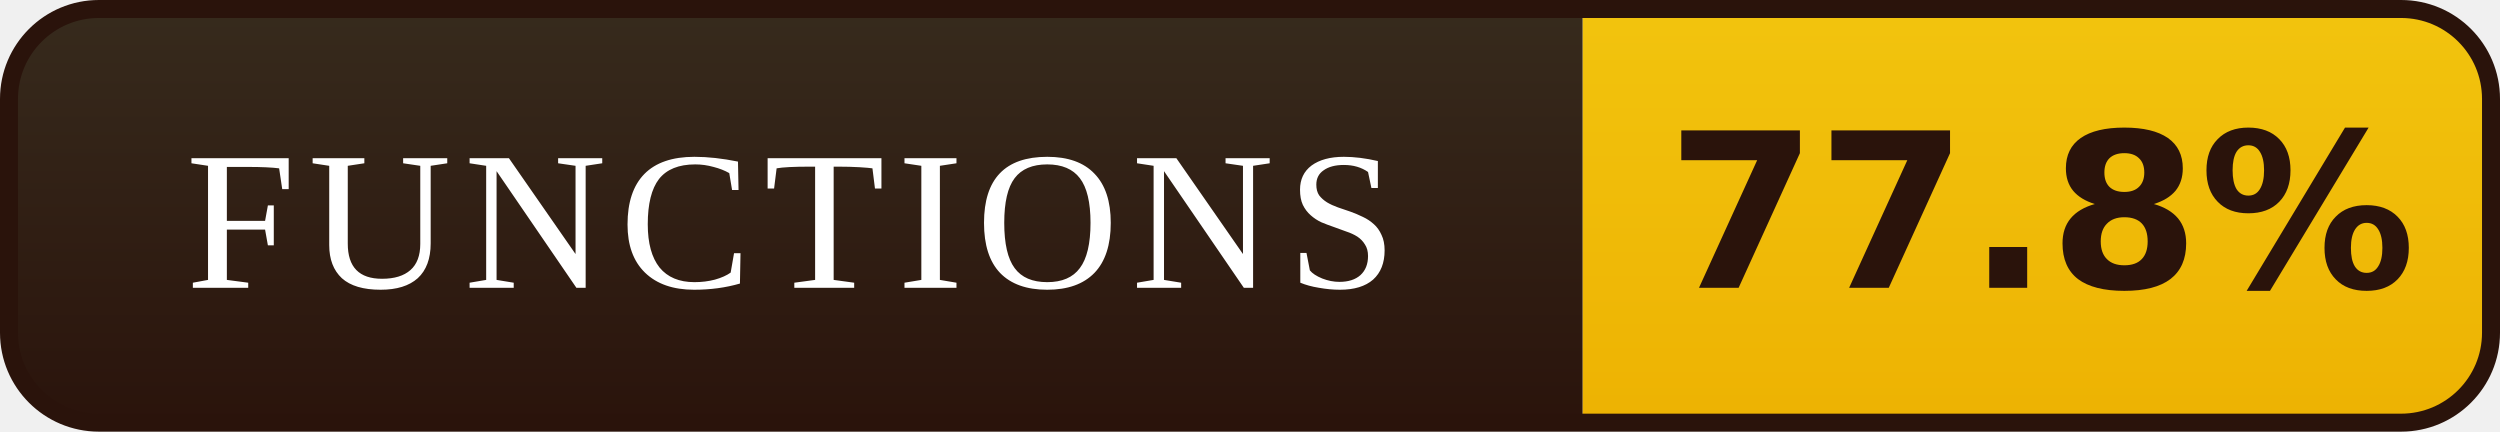
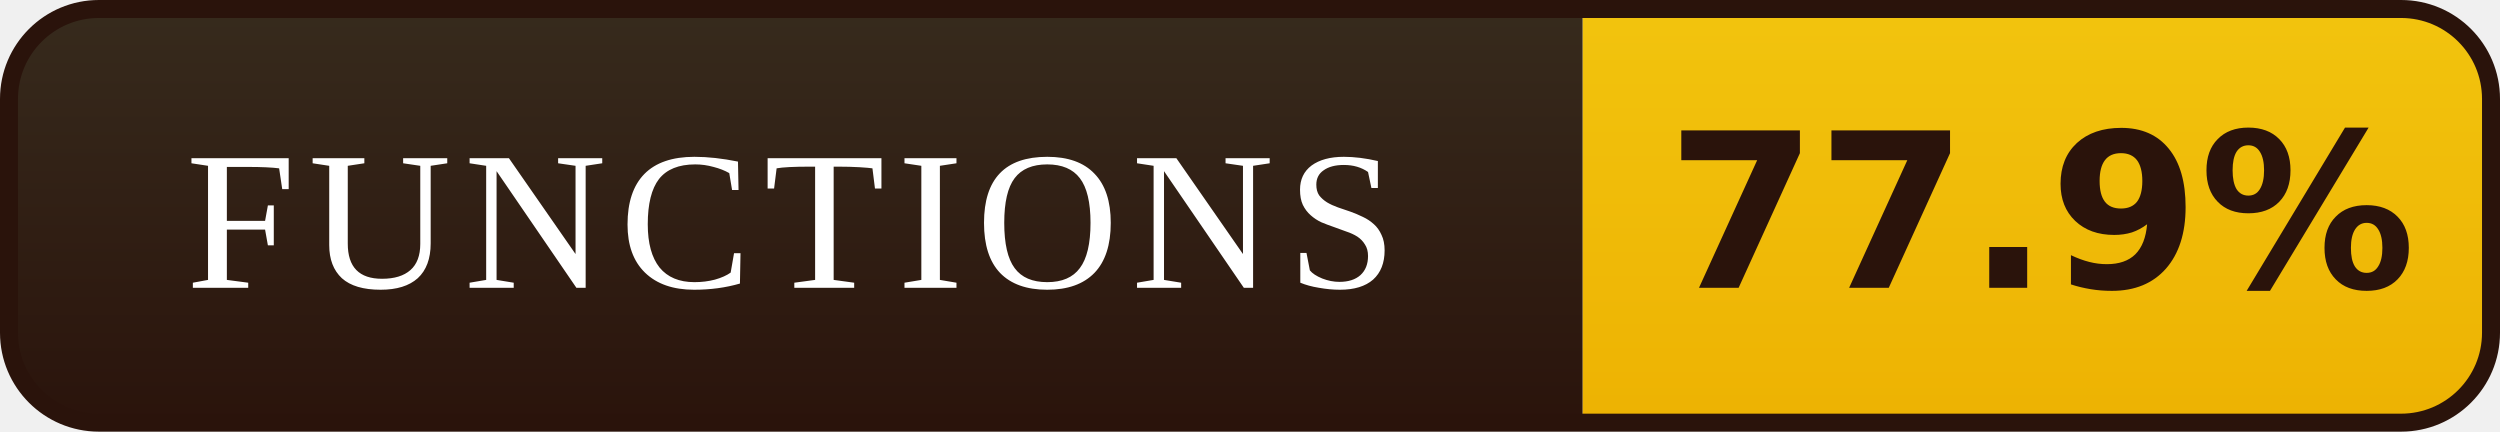
- <svg xmlns="http://www.w3.org/2000/svg" width="139" height="24" viewBox="0 0 139 24" role="img" aria-label="FUNCTIONS: 77.8%">
+ <svg xmlns="http://www.w3.org/2000/svg" width="139" height="24" viewBox="0 0 139 24" role="img" aria-label="FUNCTIONS: 77.9%">
  <defs>
    <linearGradient id="l" x1="0" y1="0" x2="0" y2="1">
      <stop offset="0" stop-color="#372B1D" />
      <stop offset="1" stop-color="#2A130B" />
    </linearGradient>
    <linearGradient id="v" x1="0" y1="0" x2="0" y2="1">
      <stop offset="0" stop-color="#F2C40E" />
      <stop offset="1" stop-color="#EDB202" />
    </linearGradient>
    <clipPath id="r">
      <rect x="0.5" y="0.5" width="138" height="23" rx="5" />
    </clipPath>
  </defs>
  <g clip-path="url(#r)">
    <rect width="88" height="24" fill="url(#l)" />
    <rect x="88" width="51" height="24" fill="url(#v)" />
  </g>
  <rect x="0.5" y="0.5" width="138" height="23" rx="5" fill="none" stroke="#2A130B" />
  <g font-family="Georgia,'Times New Roman',serif" font-size="11" letter-spacing="0.7" fill="#FFFFFF" text-anchor="middle">
    <text x="44.0" y="16">FUNCTIONS</text>
  </g>
  <g font-family="Verdana,'DejaVu Sans',sans-serif" font-size="12" font-weight="bold" fill="#2A130B" text-anchor="middle">
-     <text x="113.5" y="16">77.8%</text>
+     <text x="113.5" y="16">77.9%</text>
  </g>
</svg>
